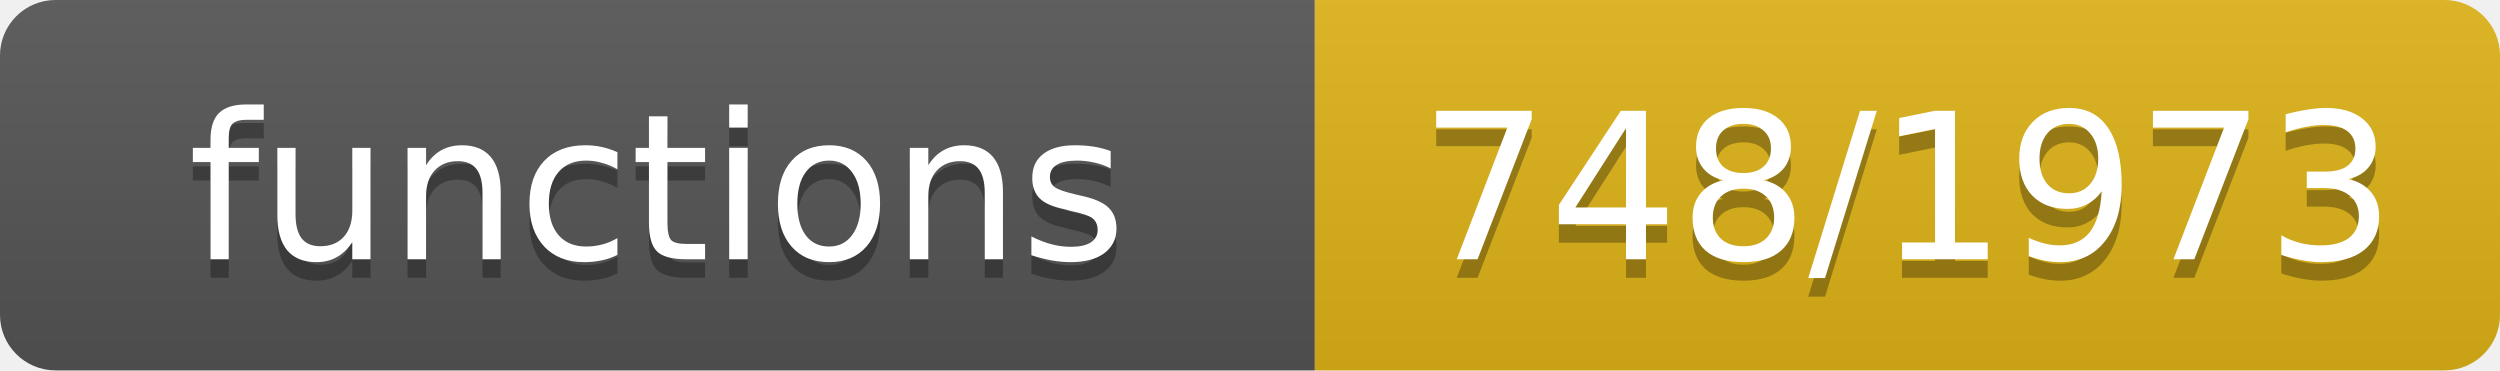
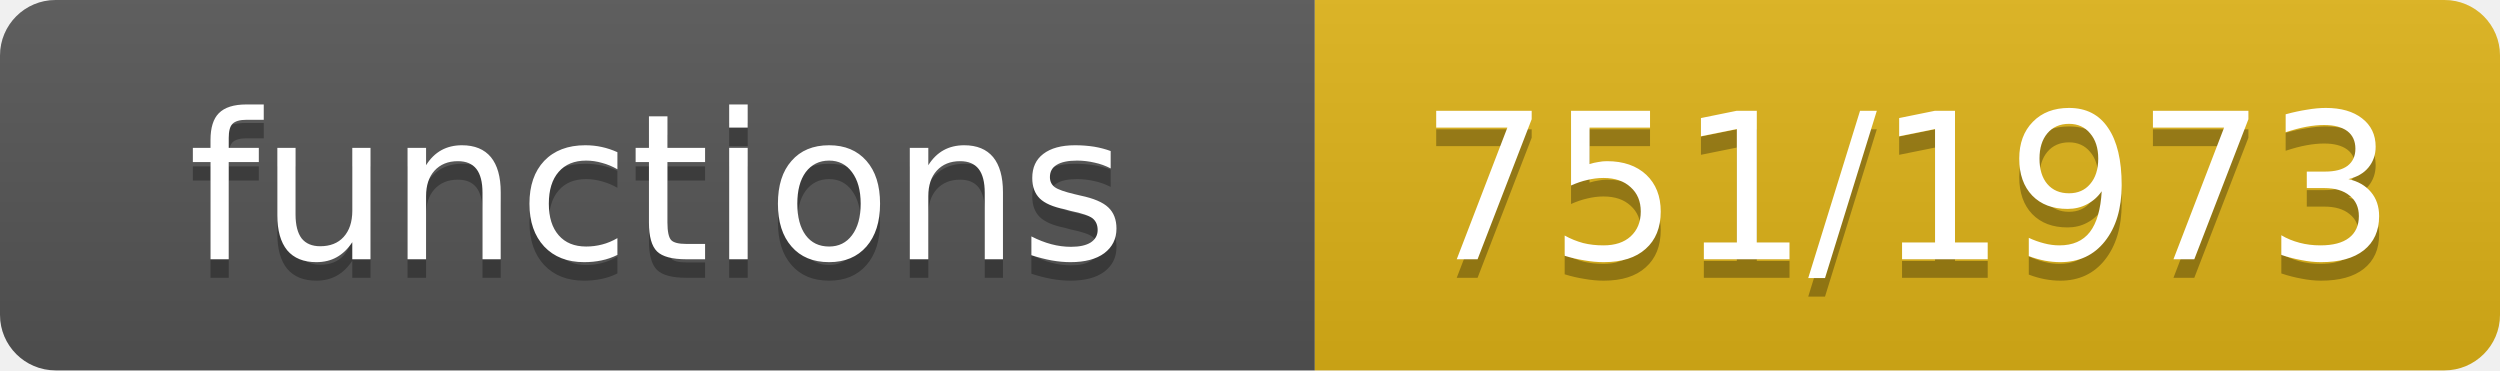
- <svg xmlns="http://www.w3.org/2000/svg" width="135" height="20" role="img" aria-label="functions: 748/1973">
+ <svg xmlns="http://www.w3.org/2000/svg" width="135" height="20" role="img" aria-label="functions: 751/1973">
  <linearGradient id="s" x2="0" y2="100%">
    <stop offset="0" stop-color="#bbb" stop-opacity=".1" />
    <stop offset="1" stop-opacity=".1" />
  </linearGradient>
  <clipPath id="r">
    <rect width="135" height="20" rx="3" fill="#fff" />
  </clipPath>
  <g clip-path="url(#r)">
    <rect width="71" height="20" fill="#555" />
    <rect x="71" width="64" height="20" fill="#dfb317" />
    <rect width="135" height="20" fill="url(#s)" />
  </g>
  <g fill="#fff" text-anchor="middle" font-family="Verdana,Geneva,DejaVu Sans,sans-serif" font-size="11">
    <text x="35.5" y="15" fill="#010101" fill-opacity=".3">functions</text>
    <text x="35.5" y="14">functions</text>
-     <text x="103.0" y="15" fill="#010101" fill-opacity=".3">748/1973</text>
-     <text x="103.0" y="14">748/1973</text>
+     <text x="103.0" y="15" fill="#010101" fill-opacity=".3">751/1973</text>
+     <text x="103.0" y="14">751/1973</text>
  </g>
</svg>
